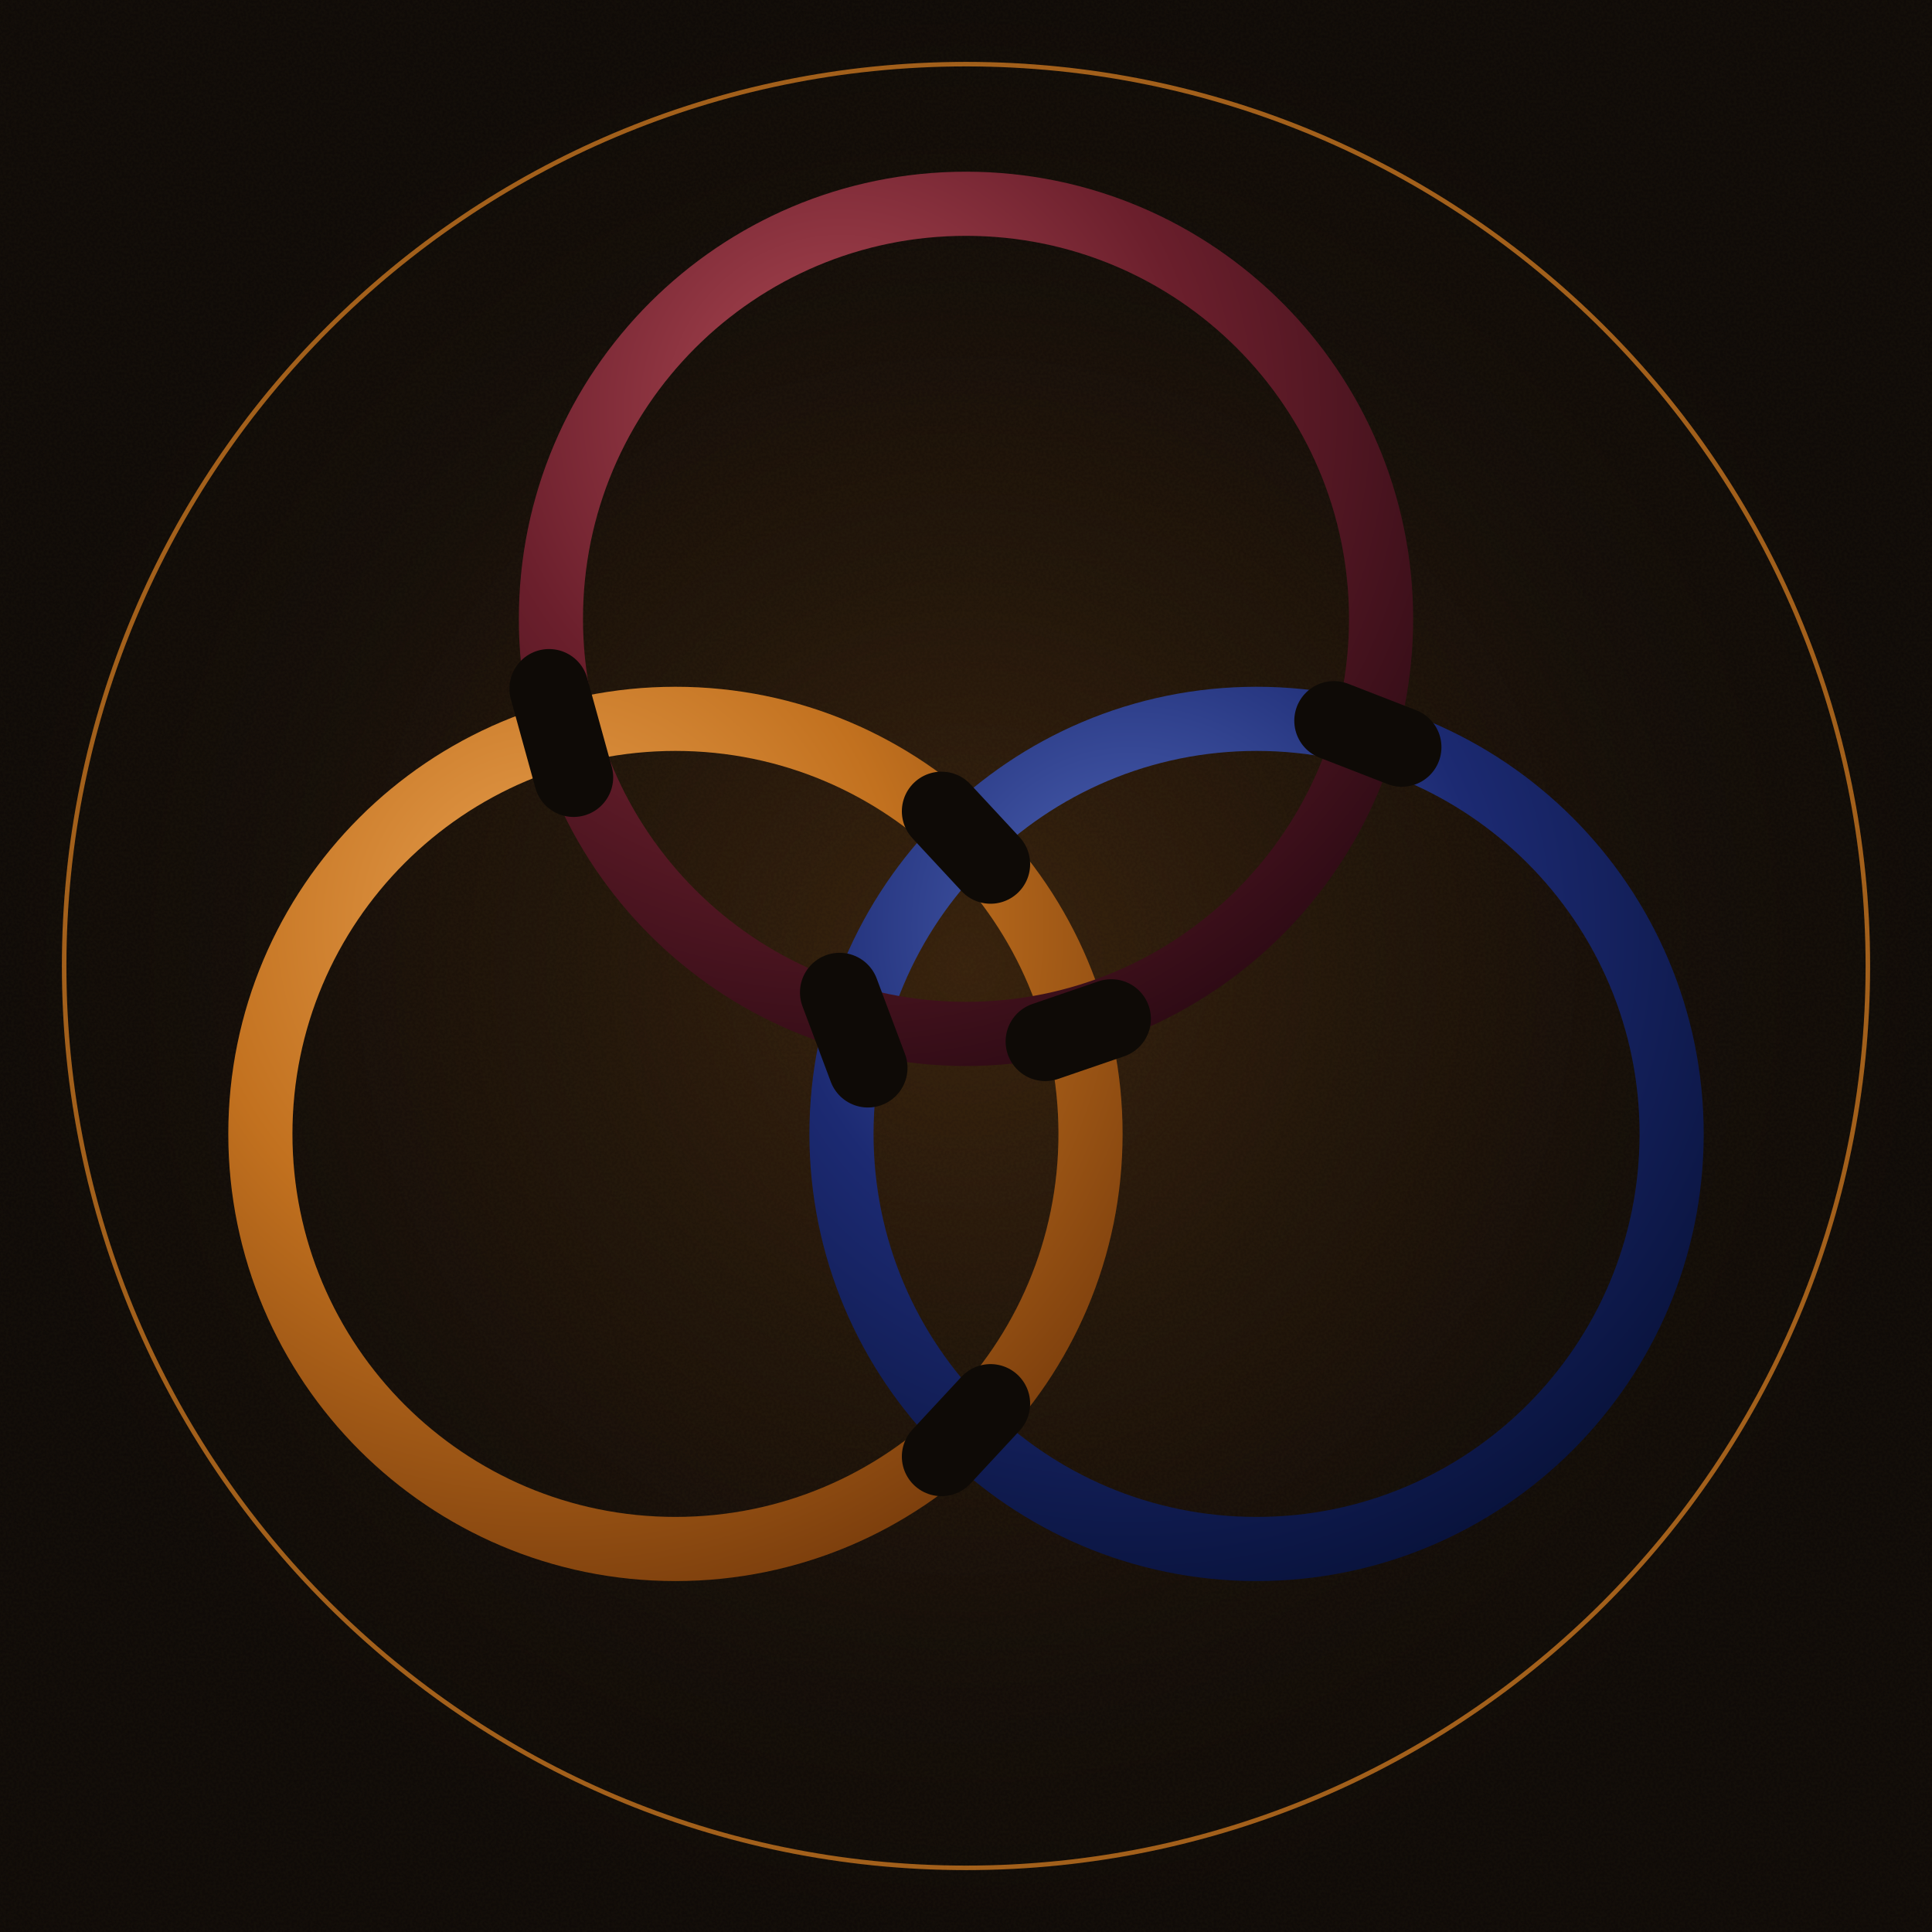
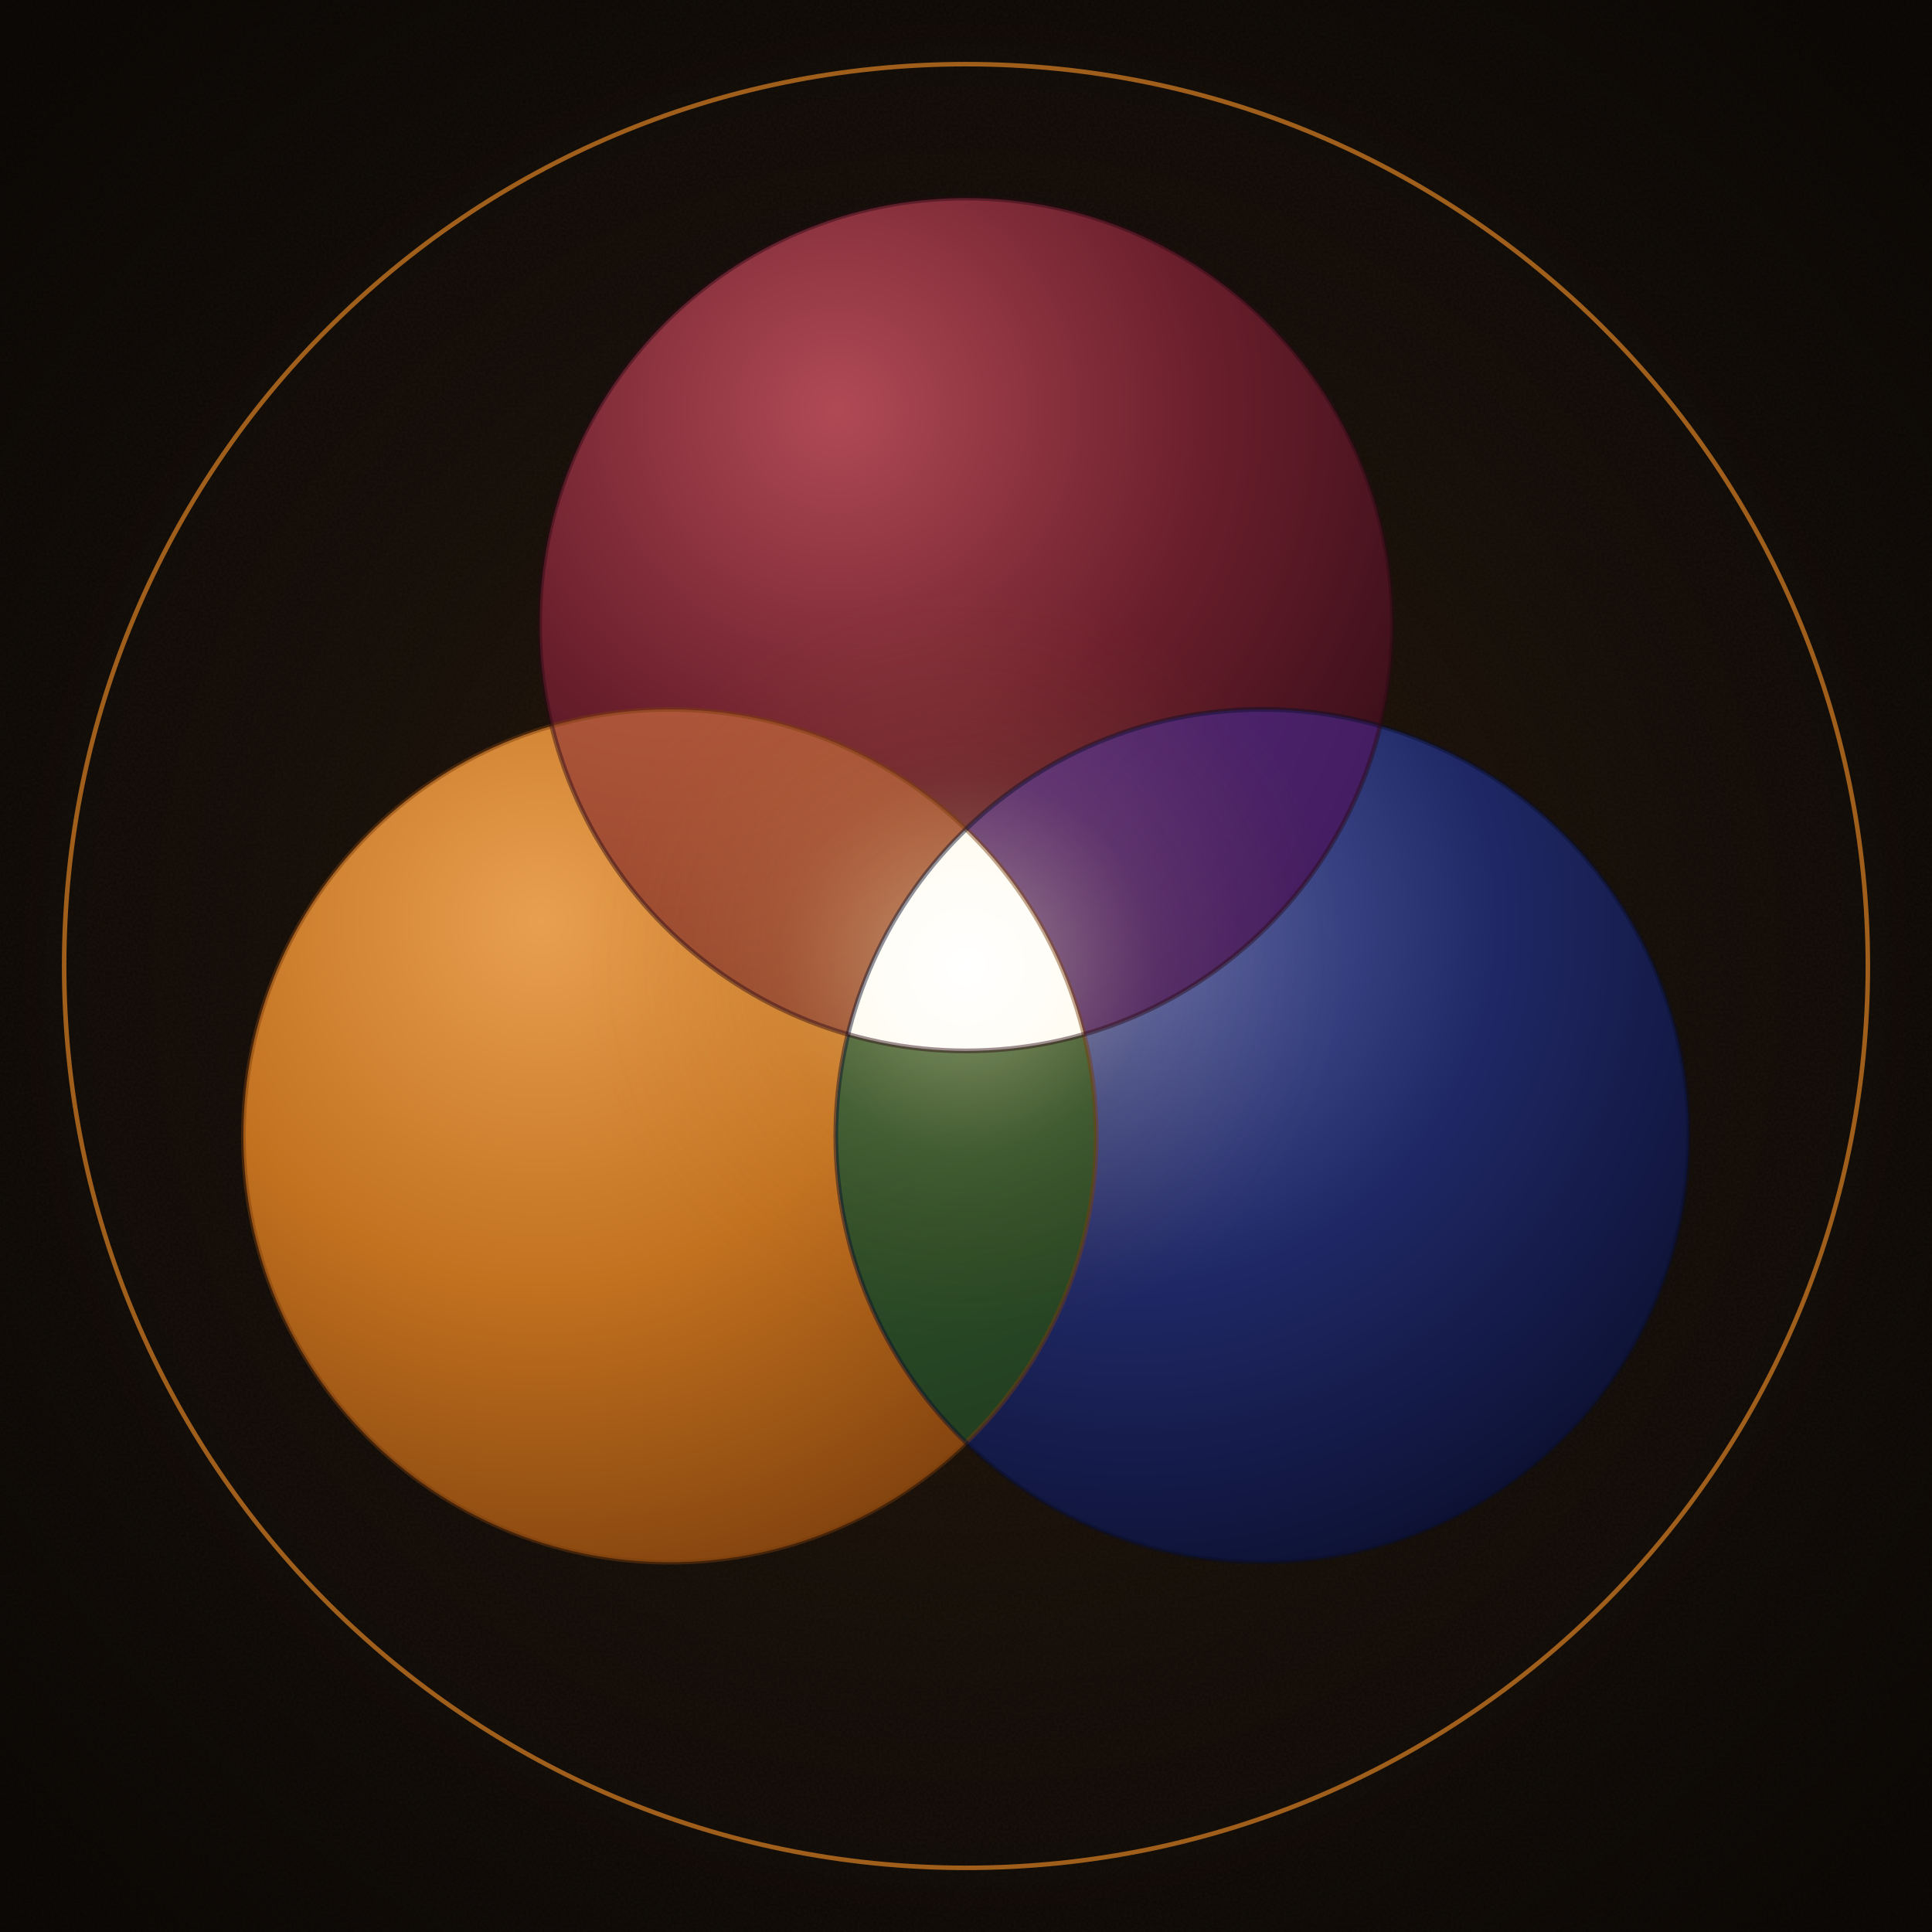
<svg xmlns="http://www.w3.org/2000/svg" viewBox="0 0 1024 1024" width="1024" height="1024">
  <defs>
    <pattern id="craftBg" x="0" y="0" width="320" height="320" patternUnits="userSpaceOnUse">
      <rect width="320" height="320" fill="#0e0a06" />
      <filter id="craft">
        <feTurbulence type="fractalNoise" baseFrequency="0.7" numOctaves="2" seed="3" />
        <feColorMatrix values="0 0 0 0 0.06  0 0 0 0 0.04  0 0 0 0 0.02  0 0 0 0.55 0" />
      </filter>
      <rect width="320" height="320" filter="url(#craft)" opacity="0.30" />
    </pattern>
-     <radialGradient id="inkBurgundy" cx="35%" cy="25%" r="85%">
+     <radialGradient id="vBurg" cx="35%" cy="25%" r="85%">
      <stop offset="0%" stop-color="#b04a55" />
      <stop offset="50%" stop-color="#6b1f2c" />
      <stop offset="100%" stop-color="#2c0a14" />
    </radialGradient>
-     <radialGradient id="inkOchre" cx="35%" cy="25%" r="85%">
+     <radialGradient id="vOchre" cx="35%" cy="25%" r="85%">
      <stop offset="0%" stop-color="#e8a050" />
      <stop offset="50%" stop-color="#c2711f" />
      <stop offset="100%" stop-color="#7a3d0c" />
    </radialGradient>
-     <radialGradient id="inkNavy" cx="35%" cy="25%" r="85%">
-       <stop offset="0%" stop-color="#5066b8" />
-       <stop offset="50%" stop-color="#1c2a72" />
-       <stop offset="100%" stop-color="#08123a" />
+     <radialGradient id="vNavy" cx="35%" cy="25%" r="85%">
+       <stop offset="0%" stop-color="#5763a8" />
+       <stop offset="50%" stop-color="#1f2865" />
+       <stop offset="100%" stop-color="#0a0e2c" />
    </radialGradient>
-     <radialGradient id="centerField" cx="50%" cy="50%" r="50%">
-       <stop offset="0%" stop-color="#c2711f" stop-opacity="0.22" />
-       <stop offset="40%" stop-color="#c2711f" stop-opacity="0.10" />
+     <radialGradient id="vCarmine" cx="35%" cy="25%" r="85%">
+       <stop offset="0%" stop-color="#BE6044" />
+       <stop offset="50%" stop-color="#7F3820" />
+       <stop offset="100%" stop-color="#34170D" />
+     </radialGradient>
+     <radialGradient id="vPlum" cx="35%" cy="25%" r="85%">
+       <stop offset="0%" stop-color="#6b3a8a" />
+       <stop offset="50%" stop-color="#401a5e" />
+       <stop offset="100%" stop-color="#18062a" />
+     </radialGradient>
+     <radialGradient id="vVerd" cx="35%" cy="25%" r="85%">
+       <stop offset="0%" stop-color="#4e7848" />
+       <stop offset="50%" stop-color="#294a26" />
+       <stop offset="100%" stop-color="#0a1a0a" />
+     </radialGradient>
+     <radialGradient id="vLumin" cx="50%" cy="50%" r="50%">
+       <stop offset="0%" stop-color="#ffffff" />
+       <stop offset="40%" stop-color="#fff5d8" />
+       <stop offset="80%" stop-color="#f5d990" />
+       <stop offset="100%" stop-color="#e8b860" />
+     </radialGradient>
+     <radialGradient id="vHalo" cx="50%" cy="50%" r="50%">
+       <stop offset="0%" stop-color="#ffffff" stop-opacity="0.55" />
+       <stop offset="20%" stop-color="#fff0b8" stop-opacity="0.30" />
+       <stop offset="50%" stop-color="#f5c878" stop-opacity="0.10" />
+       <stop offset="100%" stop-color="#c2711f" stop-opacity="0" />
+     </radialGradient>
+     <radialGradient id="vCenterField" cx="50%" cy="50%" r="50%">
+       <stop offset="0%" stop-color="#c2711f" stop-opacity="0.18" />
+       <stop offset="40%" stop-color="#c2711f" stop-opacity="0.08" />
      <stop offset="75%" stop-color="#c2711f" stop-opacity="0.02" />
      <stop offset="100%" stop-color="#c2711f" stop-opacity="0" />
    </radialGradient>
+     <radialGradient id="vVignette" cx="50%" cy="50%" r="65%">
+       <stop offset="0%" stop-color="#000" stop-opacity="0" />
+       <stop offset="70%" stop-color="#000" stop-opacity="0" />
+       <stop offset="100%" stop-color="#000" stop-opacity="0.35" />
+     </radialGradient>
+     <clipPath id="clipT">
+       <circle cx="512" cy="331" r="226" />
+     </clipPath>
+     <clipPath id="clipL">
+       <circle cx="355" cy="602" r="226" />
+     </clipPath>
+     <clipPath id="clipR">
+       <circle cx="669" cy="602" r="226" />
+     </clipPath>
  </defs>
  <rect x="0" y="0" width="1024" height="1024" fill="#0e0a06" />
  <rect x="0" y="0" width="1024" height="1024" fill="url(#craftBg)" opacity="0.85" />
-   <rect x="0" y="0" width="1024" height="1024" fill="url(#centerField)" />
+   <rect x="0" y="0" width="1024" height="1024" fill="url(#vCenterField)" />
  <circle cx="512" cy="512" r="478" fill="none" stroke="#c2711f" stroke-width="2.4" stroke-opacity="0.82" />
-   <circle cx="358" cy="601" r="220" fill="none" stroke="url(#inkOchre)" stroke-width="34" />
-   <circle cx="666" cy="601" r="220" fill="none" stroke="url(#inkNavy)" stroke-width="34" />
-   <circle cx="512" cy="328" r="220" fill="none" stroke="url(#inkBurgundy)" stroke-width="34" />
-   <line x1="291.0" y1="365.0" x2="304.0" y2="412.0" stroke="#0e0a06" stroke-width="42" stroke-linecap="round" />
-   <line x1="589.0" y1="540.0" x2="554.0" y2="552.0" stroke="#0e0a06" stroke-width="42" stroke-linecap="round" />
-   <line x1="499.0" y1="430.0" x2="525.0" y2="458.0" stroke="#0e0a06" stroke-width="42" stroke-linecap="round" />
-   <line x1="525.0" y1="744.0" x2="499.0" y2="772.0" stroke="#0e0a06" stroke-width="42" stroke-linecap="round" />
-   <line x1="445.0" y1="526.0" x2="460.0" y2="566.0" stroke="#0e0a06" stroke-width="42" stroke-linecap="round" />
-   <line x1="743.0" y1="396.0" x2="707.0" y2="382.0" stroke="#0e0a06" stroke-width="42" stroke-linecap="round" />
+   <circle cx="355" cy="602" r="226" fill="url(#vOchre)" />
+   <circle cx="669" cy="602" r="226" fill="url(#vNavy)" />
+   <circle cx="512" cy="331" r="226" fill="url(#vBurg)" />
+   <g clip-path="url(#clipT)">
+     <g clip-path="url(#clipL)">
+       <rect width="1024" height="1024" fill="url(#vCarmine)" />
+     </g>
+   </g>
+   <g clip-path="url(#clipT)">
+     <g clip-path="url(#clipR)">
+       <rect width="1024" height="1024" fill="url(#vPlum)" />
+     </g>
+   </g>
+   <g clip-path="url(#clipL)">
+     <g clip-path="url(#clipR)">
+       <rect width="1024" height="1024" fill="url(#vVerd)" />
+     </g>
+   </g>
+   <circle cx="512" cy="512" r="200" fill="url(#vHalo)" />
+   <g clip-path="url(#clipT)">
+     <g clip-path="url(#clipL)">
+       <g clip-path="url(#clipR)">
+         <rect width="1024" height="1024" fill="url(#vLumin)" />
+       </g>
+     </g>
+   </g>
+   <circle cx="512" cy="512" r="3.5" fill="#ffffff" />
+   <circle cx="355" cy="602" r="226" fill="none" stroke="#7a3d0c" stroke-width="2.5" stroke-opacity="0.45" />
+   <circle cx="669" cy="602" r="226" fill="none" stroke="#0a0e2c" stroke-width="2.5" stroke-opacity="0.45" />
+   <circle cx="512" cy="331" r="226" fill="none" stroke="#2c0a14" stroke-width="2.5" stroke-opacity="0.45" />
+   <rect width="1024" height="1024" fill="url(#vVignette)" />
</svg>
